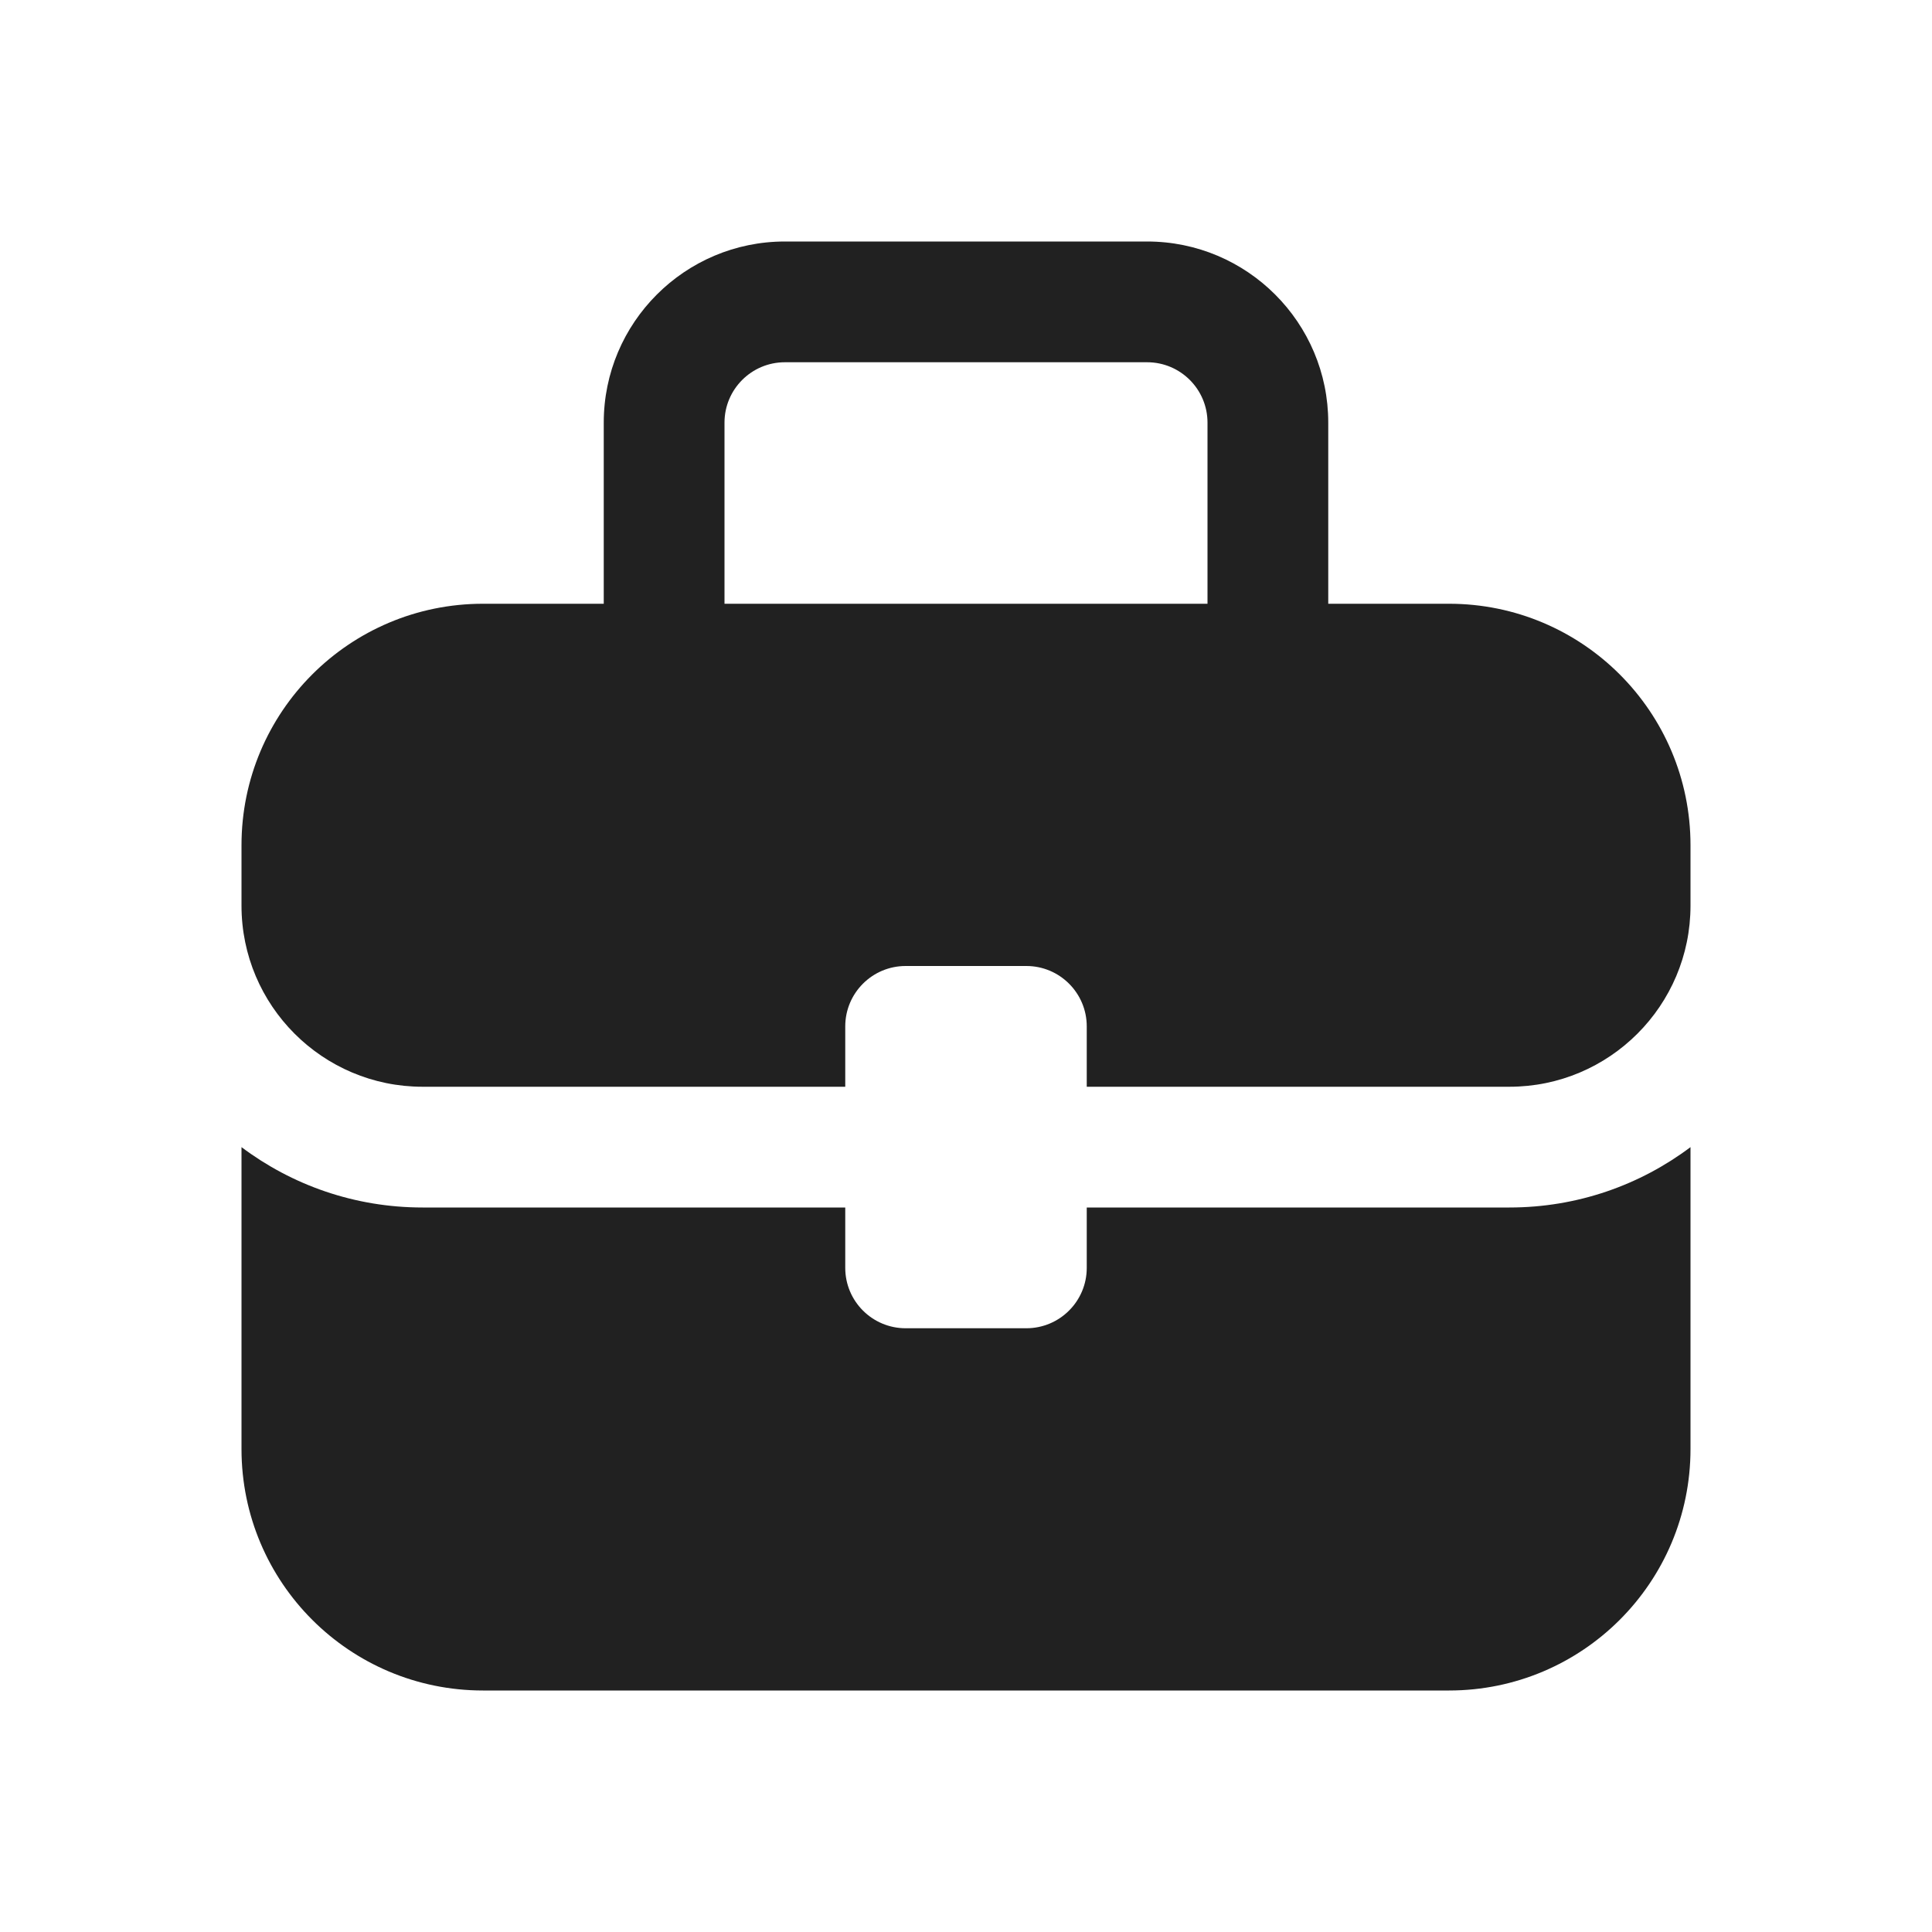
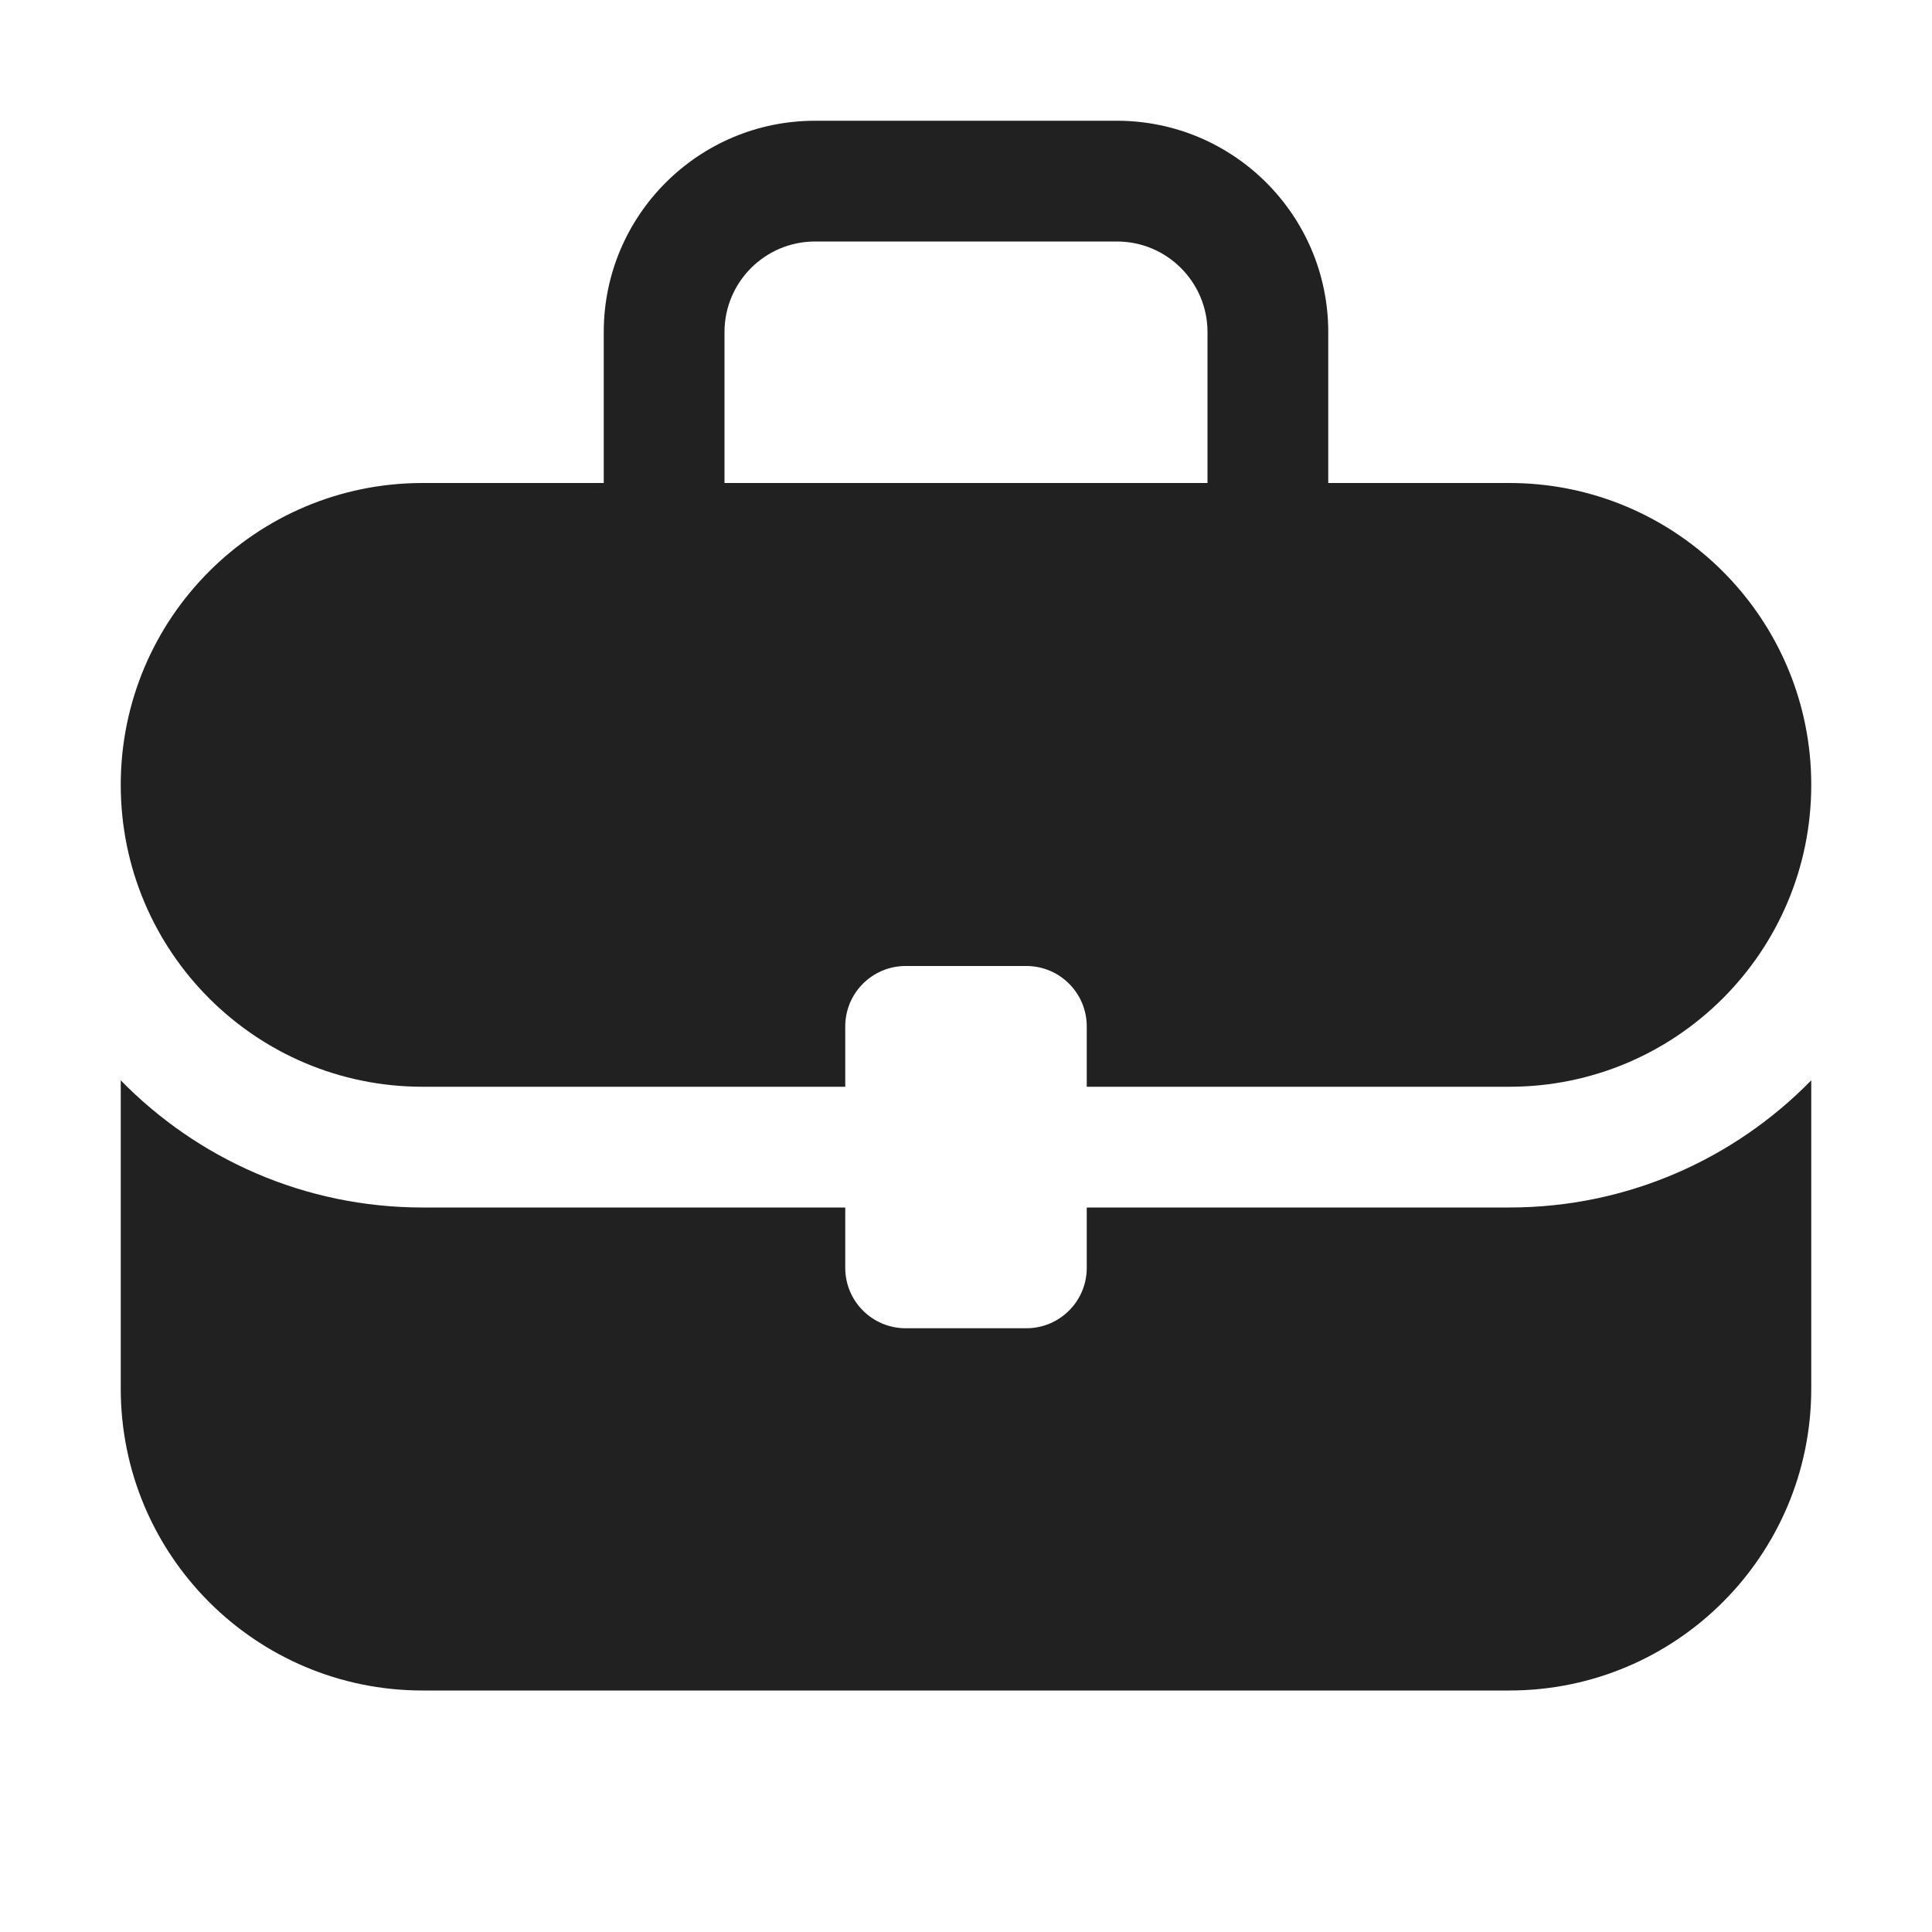
<svg xmlns="http://www.w3.org/2000/svg" width="16" height="16" viewBox="0 0 16 16" fill="none">
-   <path d="M6 3.5V5H10V3.5C10 3.224 9.776 3 9.5 3H6.5C6.224 3 6 3.224 6 3.5ZM5 5V3.5C5 2.672 5.672 2 6.5 2H9.5C10.328 2 11 2.672 11 3.5V5H12C13.105 5 14 5.895 14 7V7.5C14 8.328 13.328 9 12.5 9H9V8.5C9 8.224 8.776 8 8.5 8H7.5C7.224 8 7 8.224 7 8.5V9H3.5C2.672 9 2 8.328 2 7.5V7C2 5.895 2.895 5 4 5H5ZM2 9.5V12C2 13.105 2.895 14 4 14H12C13.105 14 14 13.105 14 12V9.5C13.582 9.814 13.063 10 12.5 10H9V10.5C9 10.776 8.776 11 8.5 11H7.5C7.224 11 7 10.776 7 10.5V10H3.5C2.937 10 2.418 9.814 2 9.5Z" fill="#212121" />
+   <path d="M15 11.5C15 12.881 13.881 14 12.5 14H3.5C2.119 14 1 12.881 1 11.5V8.947C1.635 9.596 2.52 10 3.5 10H7V10.5C7 10.776 7.224 11 7.5 11H8.5C8.776 11 9 10.776 9 10.5V10H12.5C13.48 10 14.365 9.596 15 8.947V11.5ZM9.25 1C10.216 1 11 1.784 11 2.75V4H12.5C13.794 4 14.859 4.984 14.987 6.244C14.996 6.328 15 6.414 15 6.5C15 7.881 13.881 9 12.5 9H9V8.5C9 8.224 8.776 8 8.5 8H7.5C7.224 8 7 8.224 7 8.5V9H3.5C2.119 9 1 7.881 1 6.5C1 5.119 2.119 4 3.5 4H5V2.75C5 1.784 5.784 1 6.75 1H9.25ZM6.75 2C6.336 2 6 2.336 6 2.75V4H10V2.75C10 2.336 9.664 2 9.25 2H6.75Z" fill="#212121" />
</svg>
